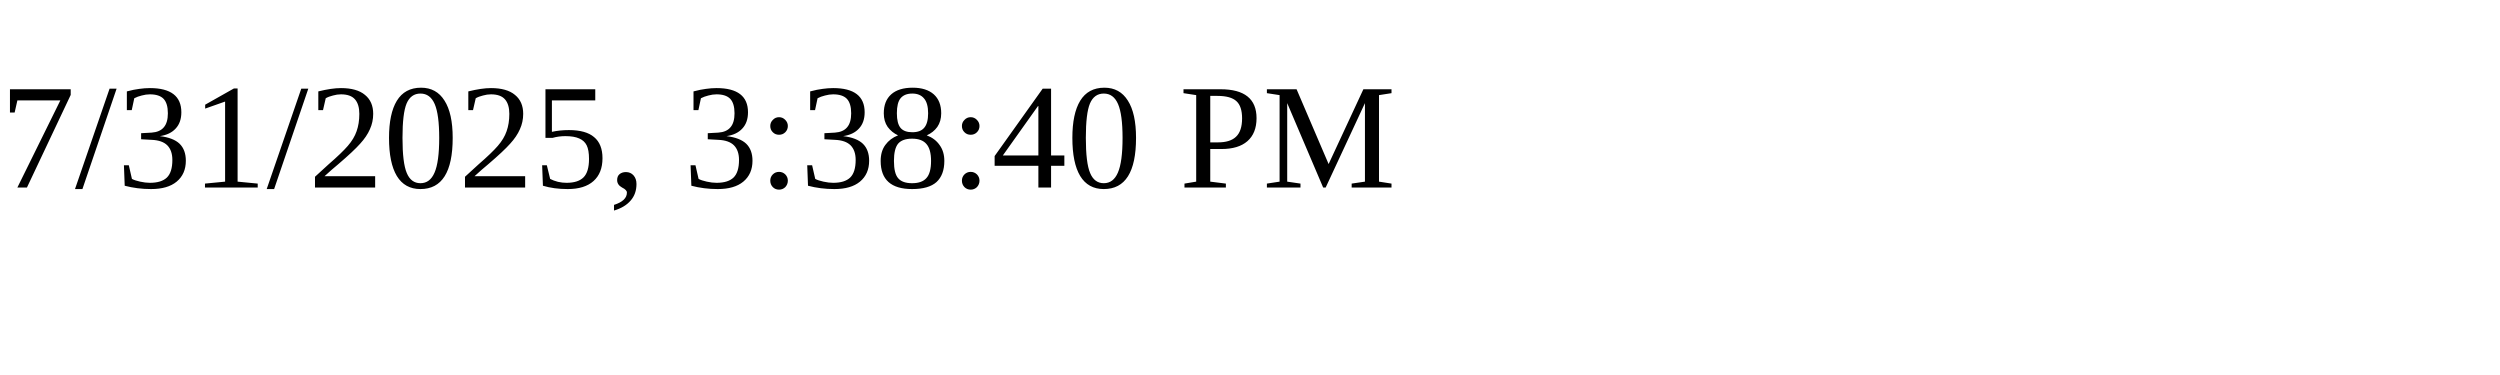
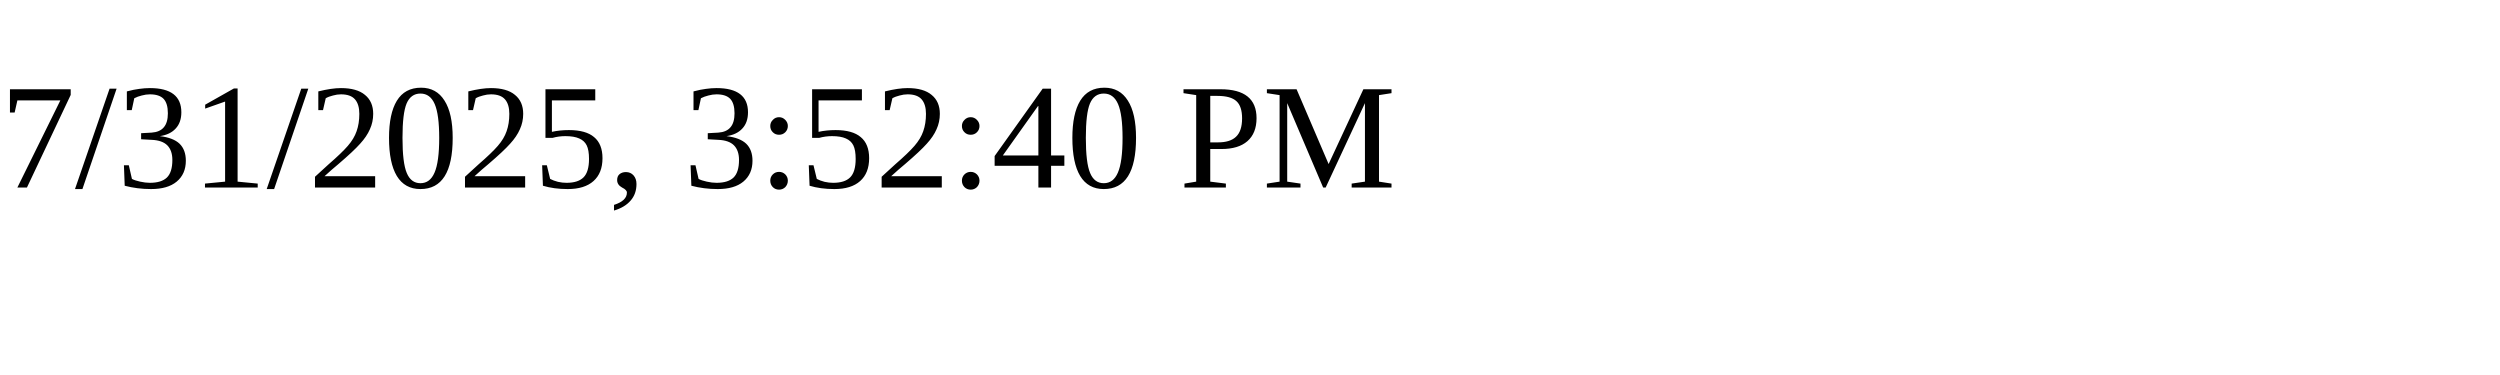
<svg xmlns="http://www.w3.org/2000/svg" height="30" width="200">
-   <text x="0" y="15">7/31/2025, 3:38:40 PM</text>
+   <text x="0" y="15">7/31/2025, 3:52:40 PM</text>
</svg>
